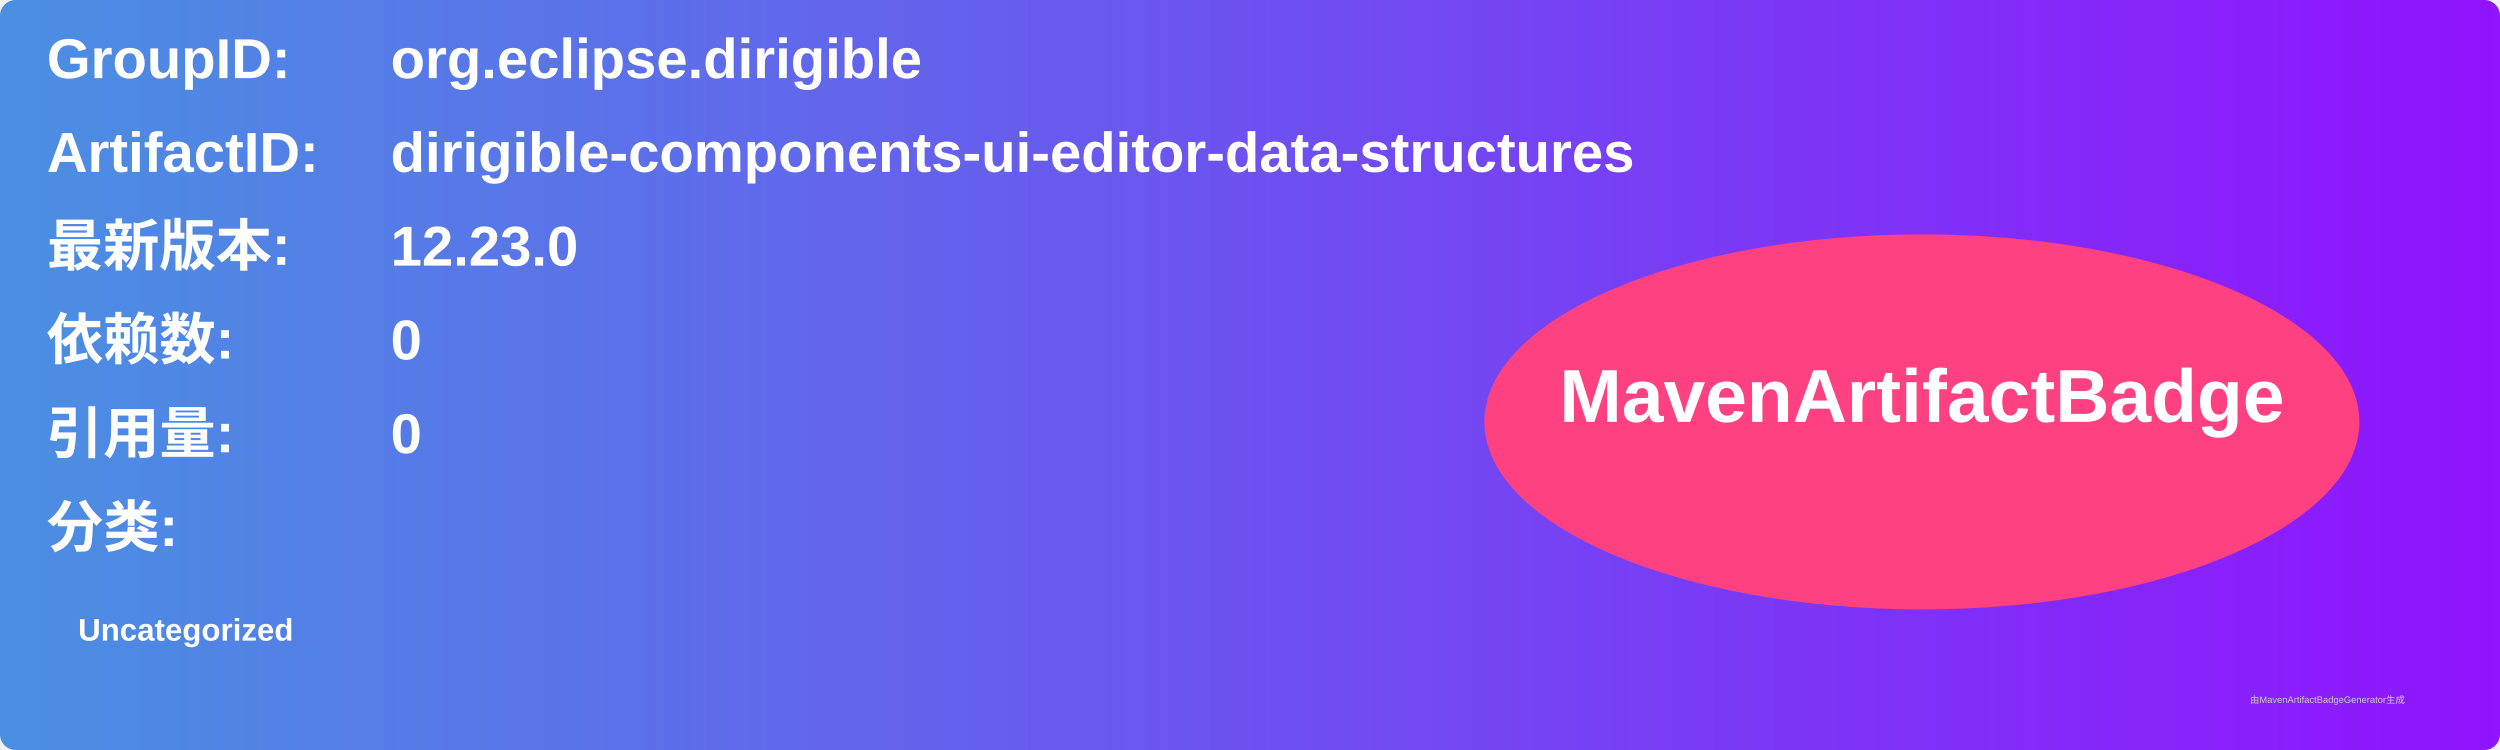
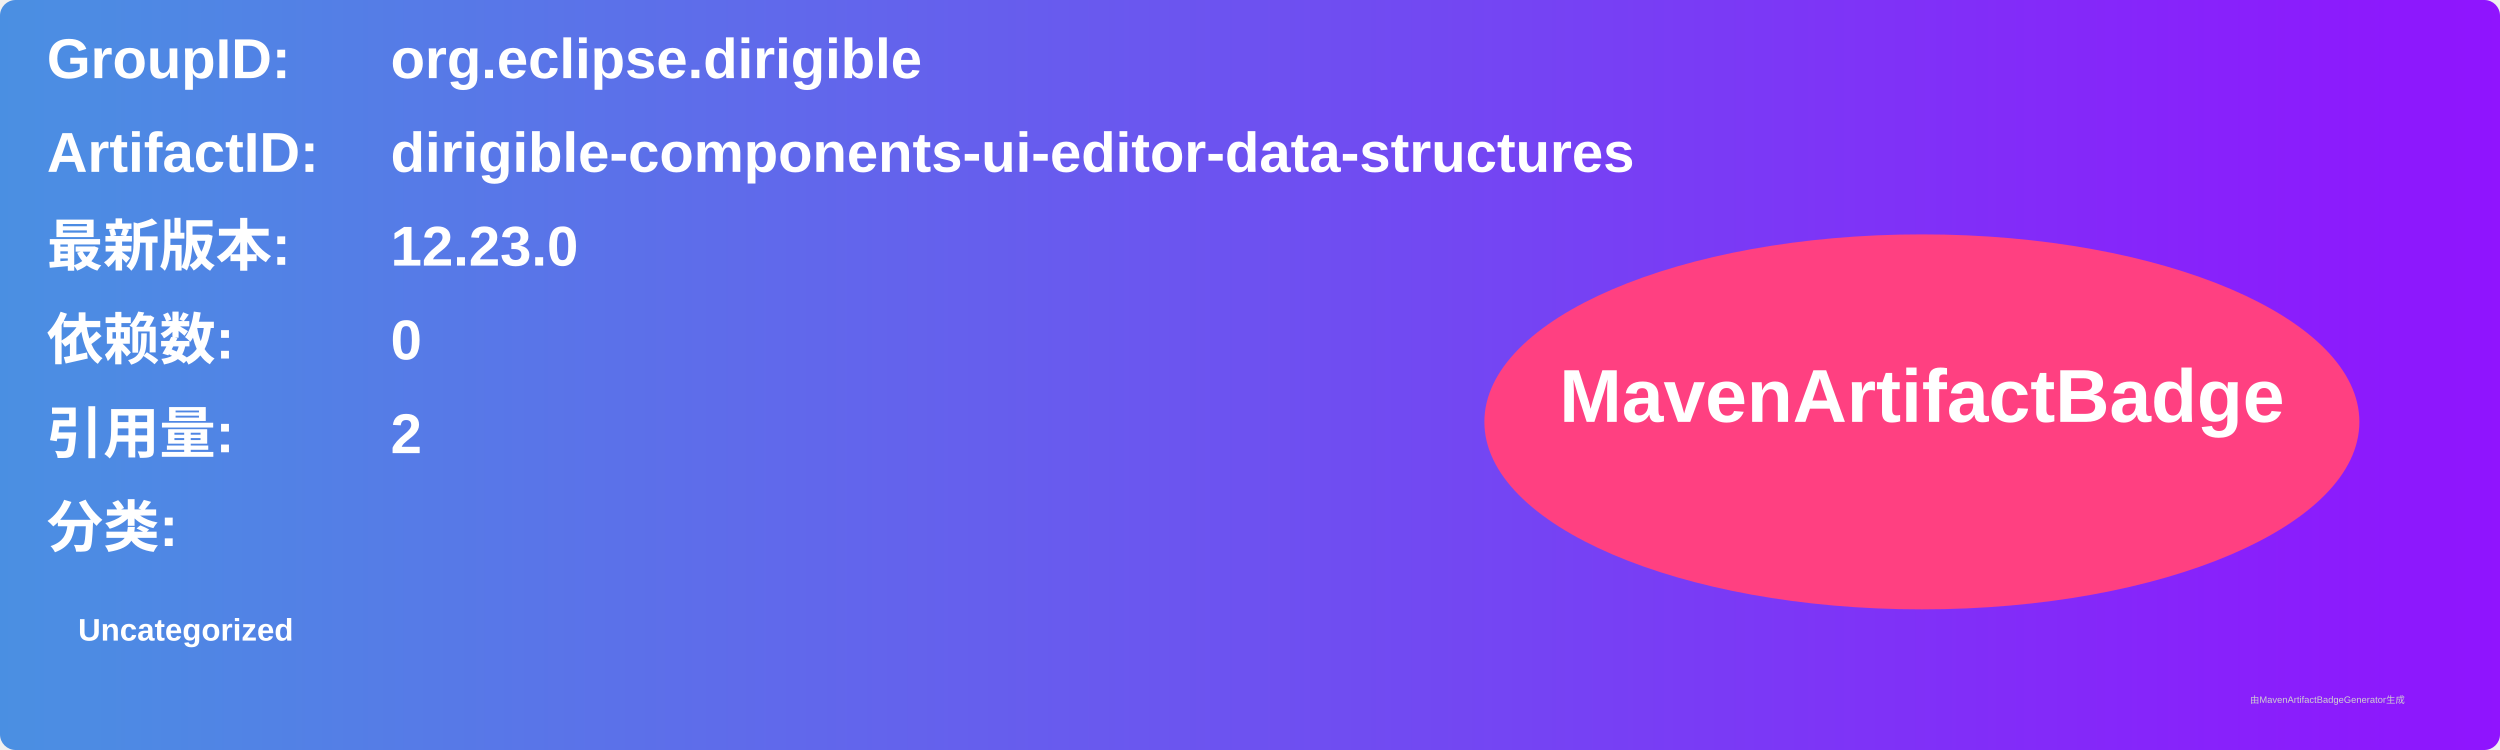
<svg xmlns="http://www.w3.org/2000/svg" width="800" height="240" viewBox="0 0 800 240">
  <linearGradient id="grad" x1="0%" y1="0%" x2="100%" y2="0%">
    <stop offset="0%" stop-color="#4a90e2" />
    <stop offset="100%" stop-color="#9013fe" />
  </linearGradient>
  <rect width="100%" height="100%" rx="5" ry="5" fill="url(#grad)" />
  <g transform="translate(15, 15)">
    <text x="0" y="10" font-family="Arial" font-size="18" fill="white" font-weight="bold" width="260">GroupID:</text>
    <text x="110" y="10" font-family="Arial" font-size="18" fill="white" font-weight="bold" width="460">org.eclipse.dirigible</text>
    <text x="0" y="40" font-family="Arial" font-size="18" fill="white" font-weight="bold" width="260">ArtifactID:</text>
    <text x="110" y="40" font-family="Arial" font-size="18" fill="white" font-weight="bold" width="460">dirigible-components-ui-editor-data-structures</text>
    <text x="0" y="70" font-family="Arial" font-size="18" fill="white" font-weight="bold">最新版本:</text>
    <text x="110" y="70" font-family="Arial" font-size="18" fill="white" font-weight="bold">
      <tspan font-weight="bold">12.23.0</tspan>
    </text>
    <text x="0" y="100" font-family="Arial" font-size="18" fill="white" font-weight="bold">依赖数: </text>
    <text x="110" y="100" font-family="Arial" font-size="18" fill="white">
      <tspan font-weight="bold">0</tspan>
    </text>
    <text x="0" y="130" font-family="Arial" font-size="18" fill="white" font-weight="bold">引用量: </text>
    <text x="110" y="130" font-family="Arial" font-size="18" fill="white">
-       <tspan font-weight="bold">0</tspan>
+       <tspan font-weight="bold">2</tspan>
    </text>
    <text x="0" y="160" font-family="Arial" font-size="18" fill="white" font-weight="bold">分类:</text>
    <text x="10" y="190" font-family="Arial" font-size="10" fill="white">
      <tspan font-weight="bold">Uncategorized</tspan>
    </text>
    <ellipse cx="600" cy="120" rx="140" ry="60" fill="#ff4081" />
    <text x="600" y="120" text-anchor="middle" font-family="Arial" font-size="24" fill="white" font-weight="bold">MavenArtifactBadge</text>
  </g>
  <text x="720" y="225" font-family="Arial" font-size="3" fill="#d0d0d0">由MavenArtifactBadgeGenerator生成</text>
</svg>
